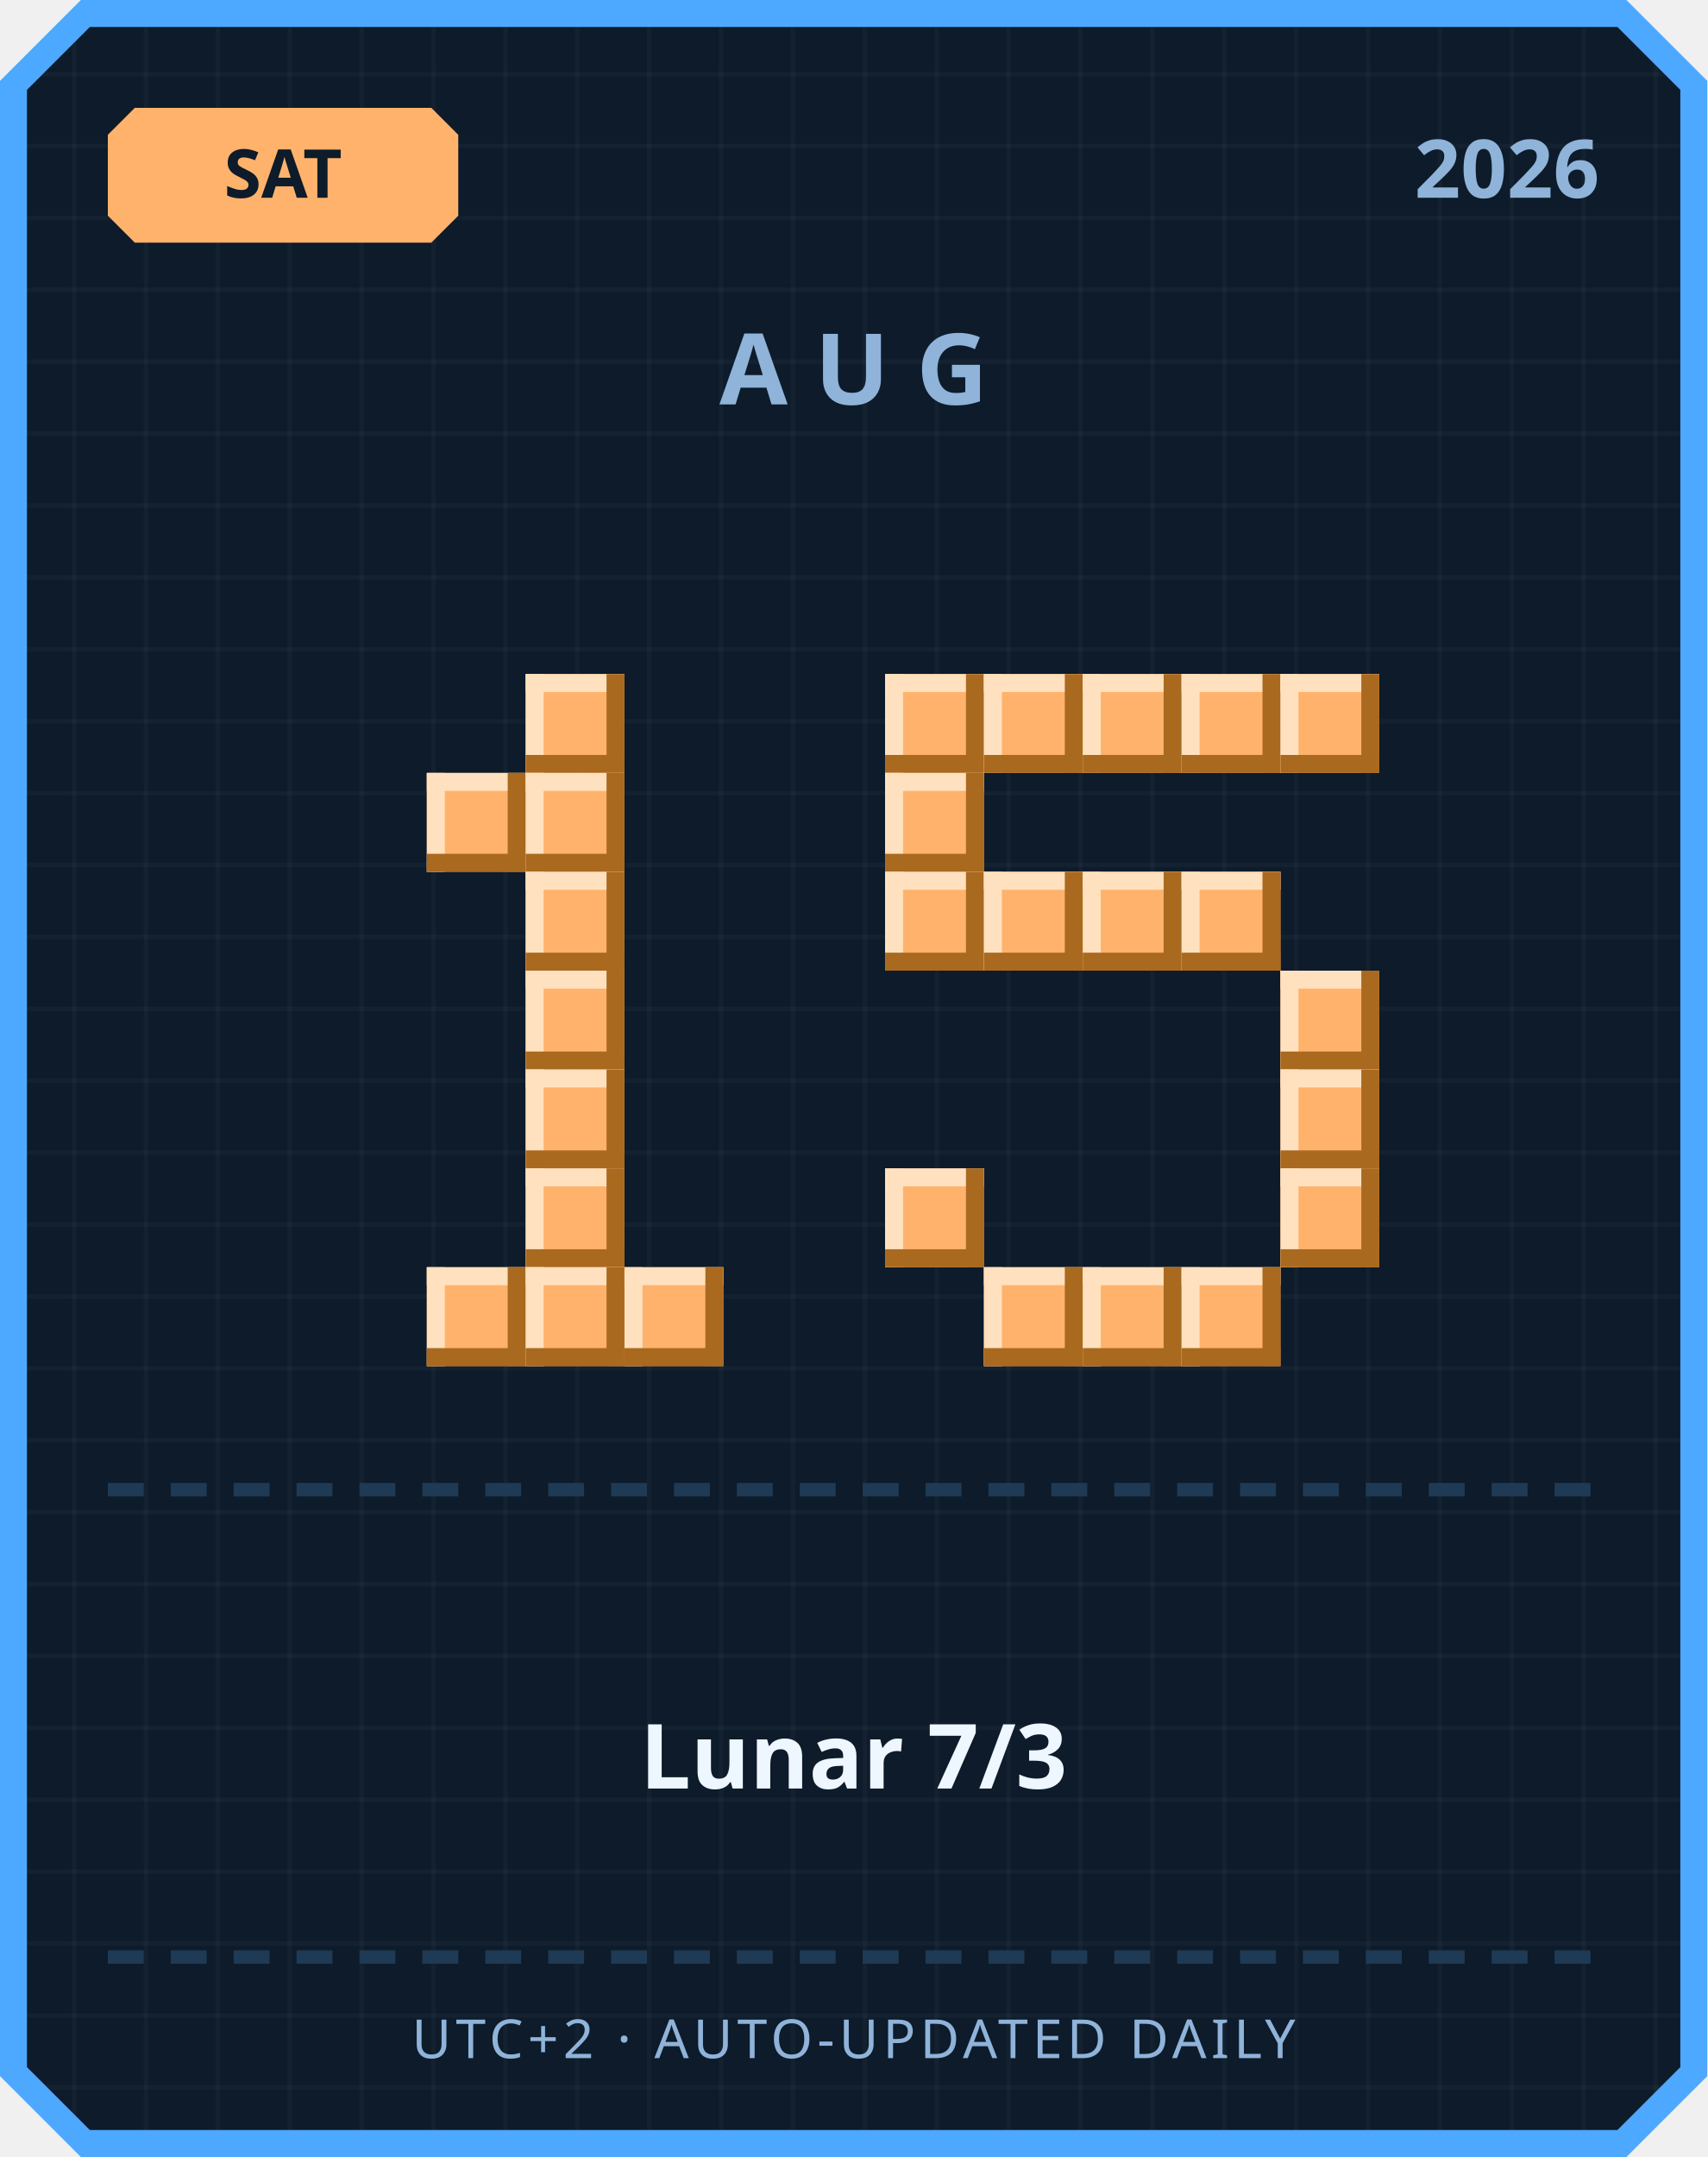
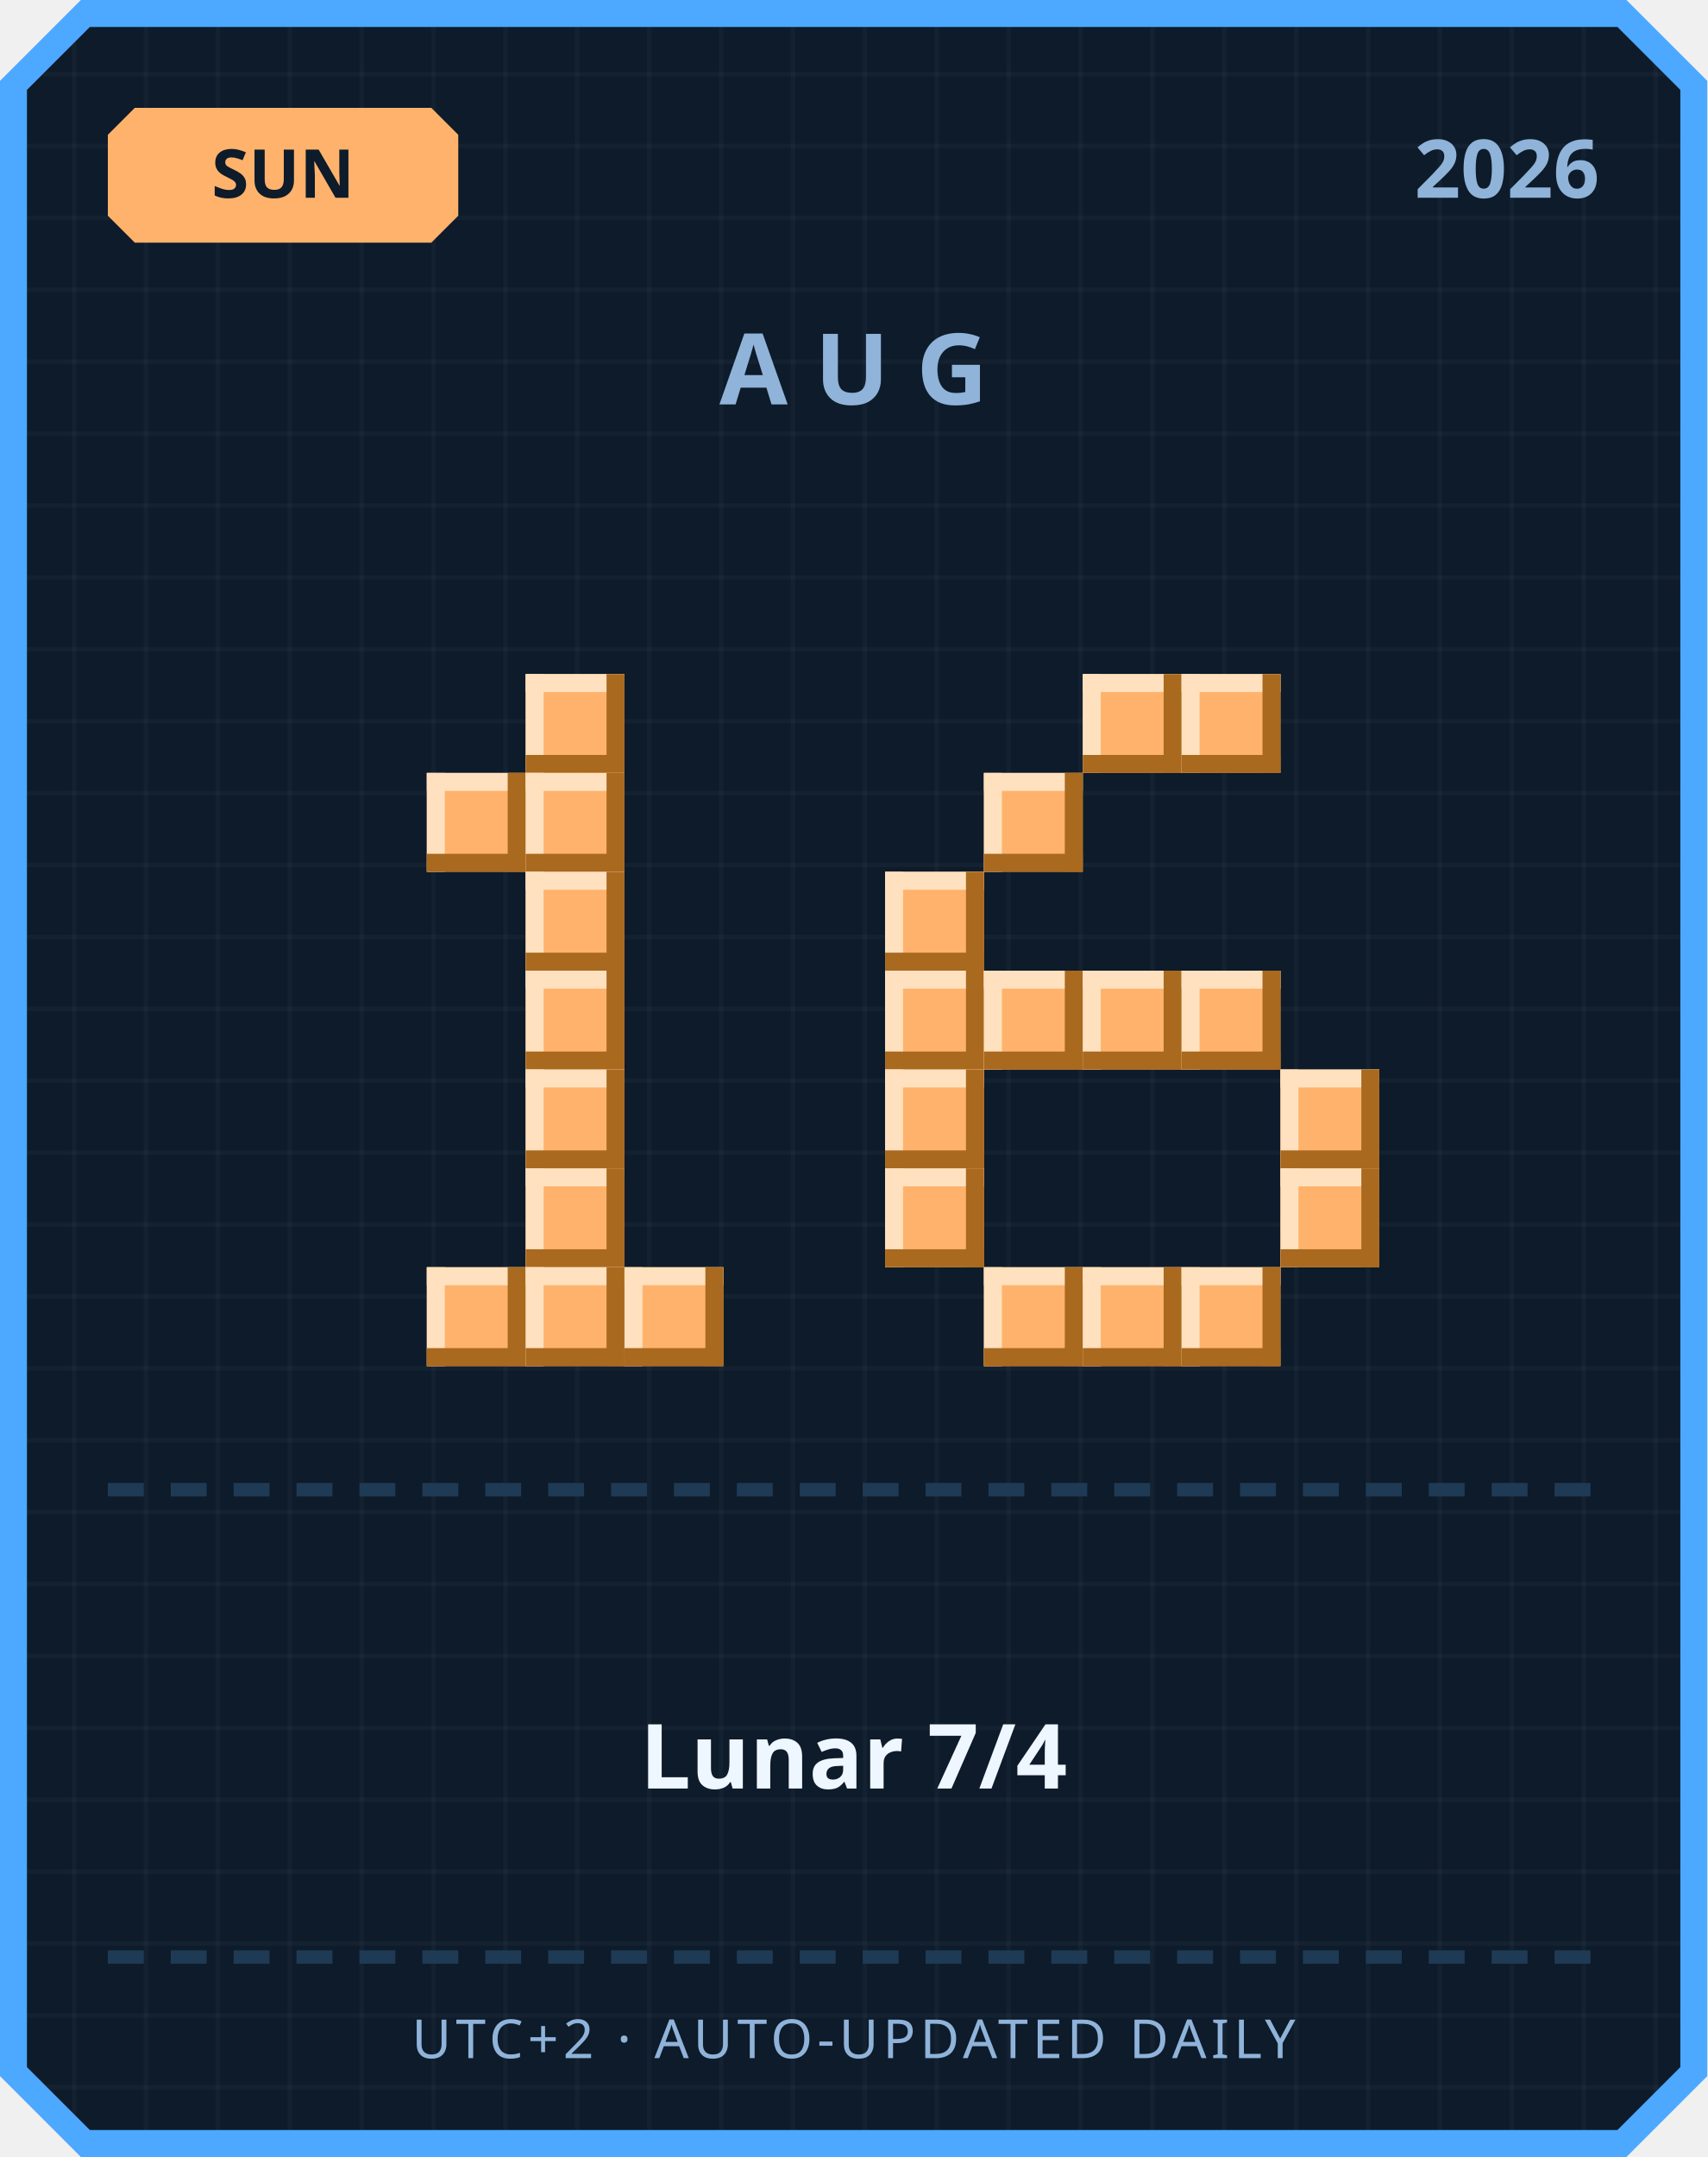
<svg xmlns="http://www.w3.org/2000/svg" width="380" height="480" viewBox="0 0 380 480">
  <defs>
    <pattern id="grid" width="16" height="16" patternUnits="userSpaceOnUse">
      <rect width="16" height="16" fill="#0d1b2a" />
      <rect width="1" height="16" fill="#ffffff" opacity="0.03" />
      <rect width="16" height="1" fill="#ffffff" opacity="0.03" />
    </pattern>
  </defs>
  <path d="M 18,0 L 362,0 L 380,18 L 380,462 L 362,480 L 18,480 L 0,462 L 0,18 Z" fill="#4da8ff" />
  <path d="M 20,6 L 360,6 L 374,20 L 374,460 L 360,474 L 20,474 L 6,460 L 6,20 Z" fill="url(#grid)" />
  <path d="M 30,24 L 96,24 L 102,30 L 102,48 L 96,54 L 30,54 L 24,48 L 24,30 Z" fill="#ffb26b" />
-   <text x="63" y="44" text-anchor="middle" font-family="'Segoe UI', sans-serif" font-size="15" font-weight="700" fill="#0d1b2a">SAT</text>
+   <text x="63" y="44" text-anchor="middle" font-family="'Segoe UI', sans-serif" font-size="15" font-weight="700" fill="#0d1b2a">SUN</text>
  <text x="356" y="44" text-anchor="end" font-family="'Segoe UI', sans-serif" font-size="18" font-weight="700" fill="#8fb3d9">2026</text>
  <text x="190" y="90" text-anchor="middle" font-family="'Segoe UI', sans-serif" font-size="22" font-weight="700" letter-spacing="6" fill="#8fb3d9">AUG</text>
  <rect x="117" y="150" width="22" height="22" fill="#ffb26b" />
  <rect x="117" y="150" width="22" height="4" fill="#ffe1bf" />
  <rect x="117" y="150" width="4" height="22" fill="#ffe1bf" />
  <rect x="117" y="168" width="22" height="4" fill="#a9691f" />
  <rect x="135" y="150" width="4" height="22" fill="#a9691f" />
  <rect x="95" y="172" width="22" height="22" fill="#ffb26b" />
  <rect x="95" y="172" width="22" height="4" fill="#ffe1bf" />
  <rect x="95" y="172" width="4" height="22" fill="#ffe1bf" />
  <rect x="95" y="190" width="22" height="4" fill="#a9691f" />
  <rect x="113" y="172" width="4" height="22" fill="#a9691f" />
  <rect x="117" y="172" width="22" height="22" fill="#ffb26b" />
  <rect x="117" y="172" width="22" height="4" fill="#ffe1bf" />
  <rect x="117" y="172" width="4" height="22" fill="#ffe1bf" />
  <rect x="117" y="190" width="22" height="4" fill="#a9691f" />
  <rect x="135" y="172" width="4" height="22" fill="#a9691f" />
  <rect x="117" y="194" width="22" height="22" fill="#ffb26b" />
  <rect x="117" y="194" width="22" height="4" fill="#ffe1bf" />
  <rect x="117" y="194" width="4" height="22" fill="#ffe1bf" />
  <rect x="117" y="212" width="22" height="4" fill="#a9691f" />
  <rect x="135" y="194" width="4" height="22" fill="#a9691f" />
  <rect x="117" y="216" width="22" height="22" fill="#ffb26b" />
  <rect x="117" y="216" width="22" height="4" fill="#ffe1bf" />
  <rect x="117" y="216" width="4" height="22" fill="#ffe1bf" />
  <rect x="117" y="234" width="22" height="4" fill="#a9691f" />
  <rect x="135" y="216" width="4" height="22" fill="#a9691f" />
  <rect x="117" y="238" width="22" height="22" fill="#ffb26b" />
  <rect x="117" y="238" width="22" height="4" fill="#ffe1bf" />
  <rect x="117" y="238" width="4" height="22" fill="#ffe1bf" />
  <rect x="117" y="256" width="22" height="4" fill="#a9691f" />
  <rect x="135" y="238" width="4" height="22" fill="#a9691f" />
  <rect x="117" y="260" width="22" height="22" fill="#ffb26b" />
  <rect x="117" y="260" width="22" height="4" fill="#ffe1bf" />
  <rect x="117" y="260" width="4" height="22" fill="#ffe1bf" />
  <rect x="117" y="278" width="22" height="4" fill="#a9691f" />
  <rect x="135" y="260" width="4" height="22" fill="#a9691f" />
  <rect x="95" y="282" width="22" height="22" fill="#ffb26b" />
  <rect x="95" y="282" width="22" height="4" fill="#ffe1bf" />
  <rect x="95" y="282" width="4" height="22" fill="#ffe1bf" />
  <rect x="95" y="300" width="22" height="4" fill="#a9691f" />
  <rect x="113" y="282" width="4" height="22" fill="#a9691f" />
  <rect x="117" y="282" width="22" height="22" fill="#ffb26b" />
  <rect x="117" y="282" width="22" height="4" fill="#ffe1bf" />
  <rect x="117" y="282" width="4" height="22" fill="#ffe1bf" />
  <rect x="117" y="300" width="22" height="4" fill="#a9691f" />
  <rect x="135" y="282" width="4" height="22" fill="#a9691f" />
  <rect x="139" y="282" width="22" height="22" fill="#ffb26b" />
  <rect x="139" y="282" width="22" height="4" fill="#ffe1bf" />
  <rect x="139" y="282" width="4" height="22" fill="#ffe1bf" />
  <rect x="139" y="300" width="22" height="4" fill="#a9691f" />
  <rect x="157" y="282" width="4" height="22" fill="#a9691f" />
-   <rect x="197" y="150" width="22" height="22" fill="#ffb26b" />
-   <rect x="197" y="150" width="22" height="4" fill="#ffe1bf" />
-   <rect x="197" y="150" width="4" height="22" fill="#ffe1bf" />
-   <rect x="197" y="168" width="22" height="4" fill="#a9691f" />
-   <rect x="215" y="150" width="4" height="22" fill="#a9691f" />
-   <rect x="219" y="150" width="22" height="22" fill="#ffb26b" />
-   <rect x="219" y="150" width="22" height="4" fill="#ffe1bf" />
-   <rect x="219" y="150" width="4" height="22" fill="#ffe1bf" />
-   <rect x="219" y="168" width="22" height="4" fill="#a9691f" />
-   <rect x="237" y="150" width="4" height="22" fill="#a9691f" />
  <rect x="241" y="150" width="22" height="22" fill="#ffb26b" />
  <rect x="241" y="150" width="22" height="4" fill="#ffe1bf" />
  <rect x="241" y="150" width="4" height="22" fill="#ffe1bf" />
  <rect x="241" y="168" width="22" height="4" fill="#a9691f" />
  <rect x="259" y="150" width="4" height="22" fill="#a9691f" />
  <rect x="263" y="150" width="22" height="22" fill="#ffb26b" />
  <rect x="263" y="150" width="22" height="4" fill="#ffe1bf" />
  <rect x="263" y="150" width="4" height="22" fill="#ffe1bf" />
  <rect x="263" y="168" width="22" height="4" fill="#a9691f" />
  <rect x="281" y="150" width="4" height="22" fill="#a9691f" />
-   <rect x="285" y="150" width="22" height="22" fill="#ffb26b" />
-   <rect x="285" y="150" width="22" height="4" fill="#ffe1bf" />
-   <rect x="285" y="150" width="4" height="22" fill="#ffe1bf" />
-   <rect x="285" y="168" width="22" height="4" fill="#a9691f" />
-   <rect x="303" y="150" width="4" height="22" fill="#a9691f" />
-   <rect x="197" y="172" width="22" height="22" fill="#ffb26b" />
-   <rect x="197" y="172" width="22" height="4" fill="#ffe1bf" />
-   <rect x="197" y="172" width="4" height="22" fill="#ffe1bf" />
-   <rect x="197" y="190" width="22" height="4" fill="#a9691f" />
-   <rect x="215" y="172" width="4" height="22" fill="#a9691f" />
+   <rect x="219" y="172" width="22" height="22" fill="#ffb26b" />
+   <rect x="219" y="172" width="22" height="4" fill="#ffe1bf" />
+   <rect x="219" y="172" width="4" height="22" fill="#ffe1bf" />
+   <rect x="219" y="190" width="22" height="4" fill="#a9691f" />
+   <rect x="237" y="172" width="4" height="22" fill="#a9691f" />
  <rect x="197" y="194" width="22" height="22" fill="#ffb26b" />
  <rect x="197" y="194" width="22" height="4" fill="#ffe1bf" />
  <rect x="197" y="194" width="4" height="22" fill="#ffe1bf" />
  <rect x="197" y="212" width="22" height="4" fill="#a9691f" />
  <rect x="215" y="194" width="4" height="22" fill="#a9691f" />
-   <rect x="219" y="194" width="22" height="22" fill="#ffb26b" />
-   <rect x="219" y="194" width="22" height="4" fill="#ffe1bf" />
-   <rect x="219" y="194" width="4" height="22" fill="#ffe1bf" />
-   <rect x="219" y="212" width="22" height="4" fill="#a9691f" />
-   <rect x="237" y="194" width="4" height="22" fill="#a9691f" />
-   <rect x="241" y="194" width="22" height="22" fill="#ffb26b" />
-   <rect x="241" y="194" width="22" height="4" fill="#ffe1bf" />
-   <rect x="241" y="194" width="4" height="22" fill="#ffe1bf" />
-   <rect x="241" y="212" width="22" height="4" fill="#a9691f" />
-   <rect x="259" y="194" width="4" height="22" fill="#a9691f" />
-   <rect x="263" y="194" width="22" height="22" fill="#ffb26b" />
-   <rect x="263" y="194" width="22" height="4" fill="#ffe1bf" />
-   <rect x="263" y="194" width="4" height="22" fill="#ffe1bf" />
-   <rect x="263" y="212" width="22" height="4" fill="#a9691f" />
-   <rect x="281" y="194" width="4" height="22" fill="#a9691f" />
-   <rect x="285" y="216" width="22" height="22" fill="#ffb26b" />
-   <rect x="285" y="216" width="22" height="4" fill="#ffe1bf" />
-   <rect x="285" y="216" width="4" height="22" fill="#ffe1bf" />
-   <rect x="285" y="234" width="22" height="4" fill="#a9691f" />
-   <rect x="303" y="216" width="4" height="22" fill="#a9691f" />
+   <rect x="197" y="216" width="22" height="22" fill="#ffb26b" />
+   <rect x="197" y="216" width="22" height="4" fill="#ffe1bf" />
+   <rect x="197" y="216" width="4" height="22" fill="#ffe1bf" />
+   <rect x="197" y="234" width="22" height="4" fill="#a9691f" />
+   <rect x="215" y="216" width="4" height="22" fill="#a9691f" />
+   <rect x="219" y="216" width="22" height="22" fill="#ffb26b" />
+   <rect x="219" y="216" width="22" height="4" fill="#ffe1bf" />
+   <rect x="219" y="216" width="4" height="22" fill="#ffe1bf" />
+   <rect x="219" y="234" width="22" height="4" fill="#a9691f" />
+   <rect x="237" y="216" width="4" height="22" fill="#a9691f" />
+   <rect x="241" y="216" width="22" height="22" fill="#ffb26b" />
+   <rect x="241" y="216" width="22" height="4" fill="#ffe1bf" />
+   <rect x="241" y="216" width="4" height="22" fill="#ffe1bf" />
+   <rect x="241" y="234" width="22" height="4" fill="#a9691f" />
+   <rect x="259" y="216" width="4" height="22" fill="#a9691f" />
+   <rect x="263" y="216" width="22" height="22" fill="#ffb26b" />
+   <rect x="263" y="216" width="22" height="4" fill="#ffe1bf" />
+   <rect x="263" y="216" width="4" height="22" fill="#ffe1bf" />
+   <rect x="263" y="234" width="22" height="4" fill="#a9691f" />
+   <rect x="281" y="216" width="4" height="22" fill="#a9691f" />
+   <rect x="197" y="238" width="22" height="22" fill="#ffb26b" />
+   <rect x="197" y="238" width="22" height="4" fill="#ffe1bf" />
+   <rect x="197" y="238" width="4" height="22" fill="#ffe1bf" />
+   <rect x="197" y="256" width="22" height="4" fill="#a9691f" />
+   <rect x="215" y="238" width="4" height="22" fill="#a9691f" />
  <rect x="285" y="238" width="22" height="22" fill="#ffb26b" />
  <rect x="285" y="238" width="22" height="4" fill="#ffe1bf" />
  <rect x="285" y="238" width="4" height="22" fill="#ffe1bf" />
  <rect x="285" y="256" width="22" height="4" fill="#a9691f" />
  <rect x="303" y="238" width="4" height="22" fill="#a9691f" />
  <rect x="197" y="260" width="22" height="22" fill="#ffb26b" />
  <rect x="197" y="260" width="22" height="4" fill="#ffe1bf" />
  <rect x="197" y="260" width="4" height="22" fill="#ffe1bf" />
  <rect x="197" y="278" width="22" height="4" fill="#a9691f" />
  <rect x="215" y="260" width="4" height="22" fill="#a9691f" />
  <rect x="285" y="260" width="22" height="22" fill="#ffb26b" />
  <rect x="285" y="260" width="22" height="4" fill="#ffe1bf" />
  <rect x="285" y="260" width="4" height="22" fill="#ffe1bf" />
  <rect x="285" y="278" width="22" height="4" fill="#a9691f" />
  <rect x="303" y="260" width="4" height="22" fill="#a9691f" />
  <rect x="219" y="282" width="22" height="22" fill="#ffb26b" />
  <rect x="219" y="282" width="22" height="4" fill="#ffe1bf" />
  <rect x="219" y="282" width="4" height="22" fill="#ffe1bf" />
  <rect x="219" y="300" width="22" height="4" fill="#a9691f" />
  <rect x="237" y="282" width="4" height="22" fill="#a9691f" />
  <rect x="241" y="282" width="22" height="22" fill="#ffb26b" />
  <rect x="241" y="282" width="22" height="4" fill="#ffe1bf" />
  <rect x="241" y="282" width="4" height="22" fill="#ffe1bf" />
  <rect x="241" y="300" width="22" height="4" fill="#a9691f" />
  <rect x="259" y="282" width="4" height="22" fill="#a9691f" />
  <rect x="263" y="282" width="22" height="22" fill="#ffb26b" />
  <rect x="263" y="282" width="22" height="4" fill="#ffe1bf" />
  <rect x="263" y="282" width="4" height="22" fill="#ffe1bf" />
  <rect x="263" y="300" width="22" height="4" fill="#a9691f" />
  <rect x="281" y="282" width="4" height="22" fill="#a9691f" />
  <rect x="24" y="330" width="8" height="3" fill="#1e3a54" />
  <rect x="38" y="330" width="8" height="3" fill="#1e3a54" />
  <rect x="52" y="330" width="8" height="3" fill="#1e3a54" />
  <rect x="66" y="330" width="8" height="3" fill="#1e3a54" />
  <rect x="80" y="330" width="8" height="3" fill="#1e3a54" />
  <rect x="94" y="330" width="8" height="3" fill="#1e3a54" />
  <rect x="108" y="330" width="8" height="3" fill="#1e3a54" />
  <rect x="122" y="330" width="8" height="3" fill="#1e3a54" />
  <rect x="136" y="330" width="8" height="3" fill="#1e3a54" />
  <rect x="150" y="330" width="8" height="3" fill="#1e3a54" />
  <rect x="164" y="330" width="8" height="3" fill="#1e3a54" />
  <rect x="178" y="330" width="8" height="3" fill="#1e3a54" />
  <rect x="192" y="330" width="8" height="3" fill="#1e3a54" />
  <rect x="206" y="330" width="8" height="3" fill="#1e3a54" />
  <rect x="220" y="330" width="8" height="3" fill="#1e3a54" />
  <rect x="234" y="330" width="8" height="3" fill="#1e3a54" />
  <rect x="248" y="330" width="8" height="3" fill="#1e3a54" />
  <rect x="262" y="330" width="8" height="3" fill="#1e3a54" />
  <rect x="276" y="330" width="8" height="3" fill="#1e3a54" />
  <rect x="290" y="330" width="8" height="3" fill="#1e3a54" />
  <rect x="304" y="330" width="8" height="3" fill="#1e3a54" />
  <rect x="318" y="330" width="8" height="3" fill="#1e3a54" />
  <rect x="332" y="330" width="8" height="3" fill="#1e3a54" />
  <rect x="346" y="330" width="8" height="3" fill="#1e3a54" />
-   <text x="190" y="398" text-anchor="middle" font-family="'Segoe UI', 'Microsoft JhengHei', sans-serif" font-size="20" font-weight="700" fill="#eef6ff">Lunar 7/3</text>
+   <text x="190" y="398" text-anchor="middle" font-family="'Segoe UI', 'Microsoft JhengHei', sans-serif" font-size="20" font-weight="700" fill="#eef6ff">Lunar 7/4</text>
  <rect x="24" y="434" width="8" height="3" fill="#1e3a54" />
  <rect x="38" y="434" width="8" height="3" fill="#1e3a54" />
  <rect x="52" y="434" width="8" height="3" fill="#1e3a54" />
  <rect x="66" y="434" width="8" height="3" fill="#1e3a54" />
  <rect x="80" y="434" width="8" height="3" fill="#1e3a54" />
  <rect x="94" y="434" width="8" height="3" fill="#1e3a54" />
  <rect x="108" y="434" width="8" height="3" fill="#1e3a54" />
  <rect x="122" y="434" width="8" height="3" fill="#1e3a54" />
  <rect x="136" y="434" width="8" height="3" fill="#1e3a54" />
  <rect x="150" y="434" width="8" height="3" fill="#1e3a54" />
  <rect x="164" y="434" width="8" height="3" fill="#1e3a54" />
  <rect x="178" y="434" width="8" height="3" fill="#1e3a54" />
  <rect x="192" y="434" width="8" height="3" fill="#1e3a54" />
  <rect x="206" y="434" width="8" height="3" fill="#1e3a54" />
  <rect x="220" y="434" width="8" height="3" fill="#1e3a54" />
  <rect x="234" y="434" width="8" height="3" fill="#1e3a54" />
  <rect x="248" y="434" width="8" height="3" fill="#1e3a54" />
  <rect x="262" y="434" width="8" height="3" fill="#1e3a54" />
  <rect x="276" y="434" width="8" height="3" fill="#1e3a54" />
  <rect x="290" y="434" width="8" height="3" fill="#1e3a54" />
  <rect x="304" y="434" width="8" height="3" fill="#1e3a54" />
  <rect x="318" y="434" width="8" height="3" fill="#1e3a54" />
  <rect x="332" y="434" width="8" height="3" fill="#1e3a54" />
  <rect x="346" y="434" width="8" height="3" fill="#1e3a54" />
  <text x="190" y="458" text-anchor="middle" font-family="'Segoe UI', sans-serif" font-size="12" letter-spacing="1" fill="#8fb3d9">UTC+2 · AUTO-UPDATED DAILY</text>
</svg>
